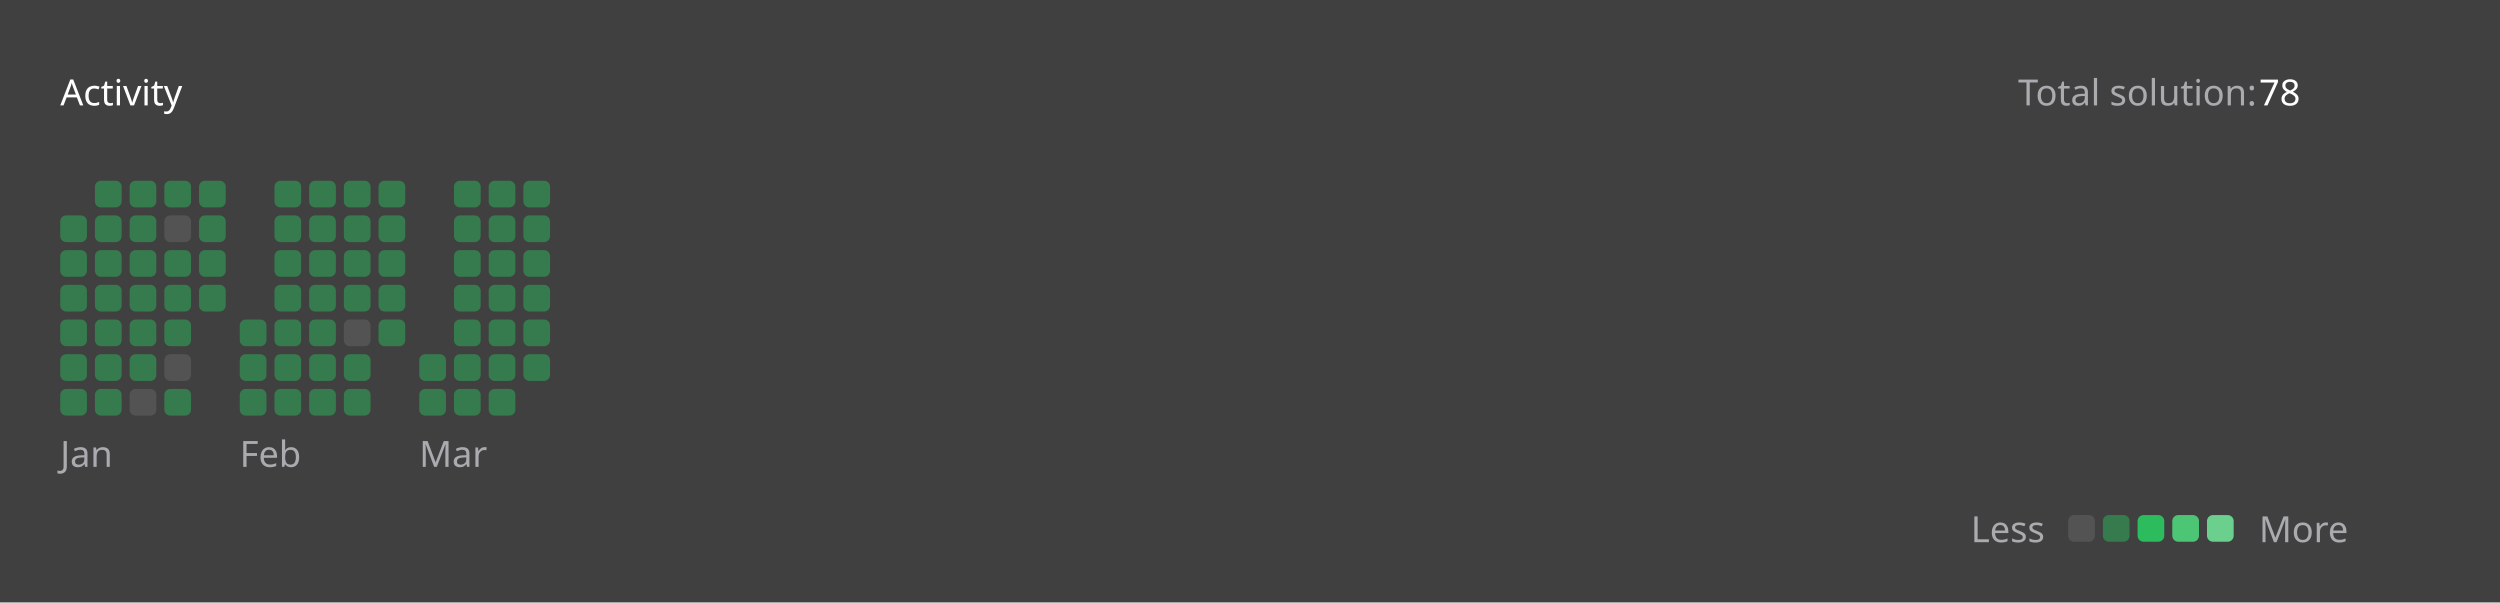
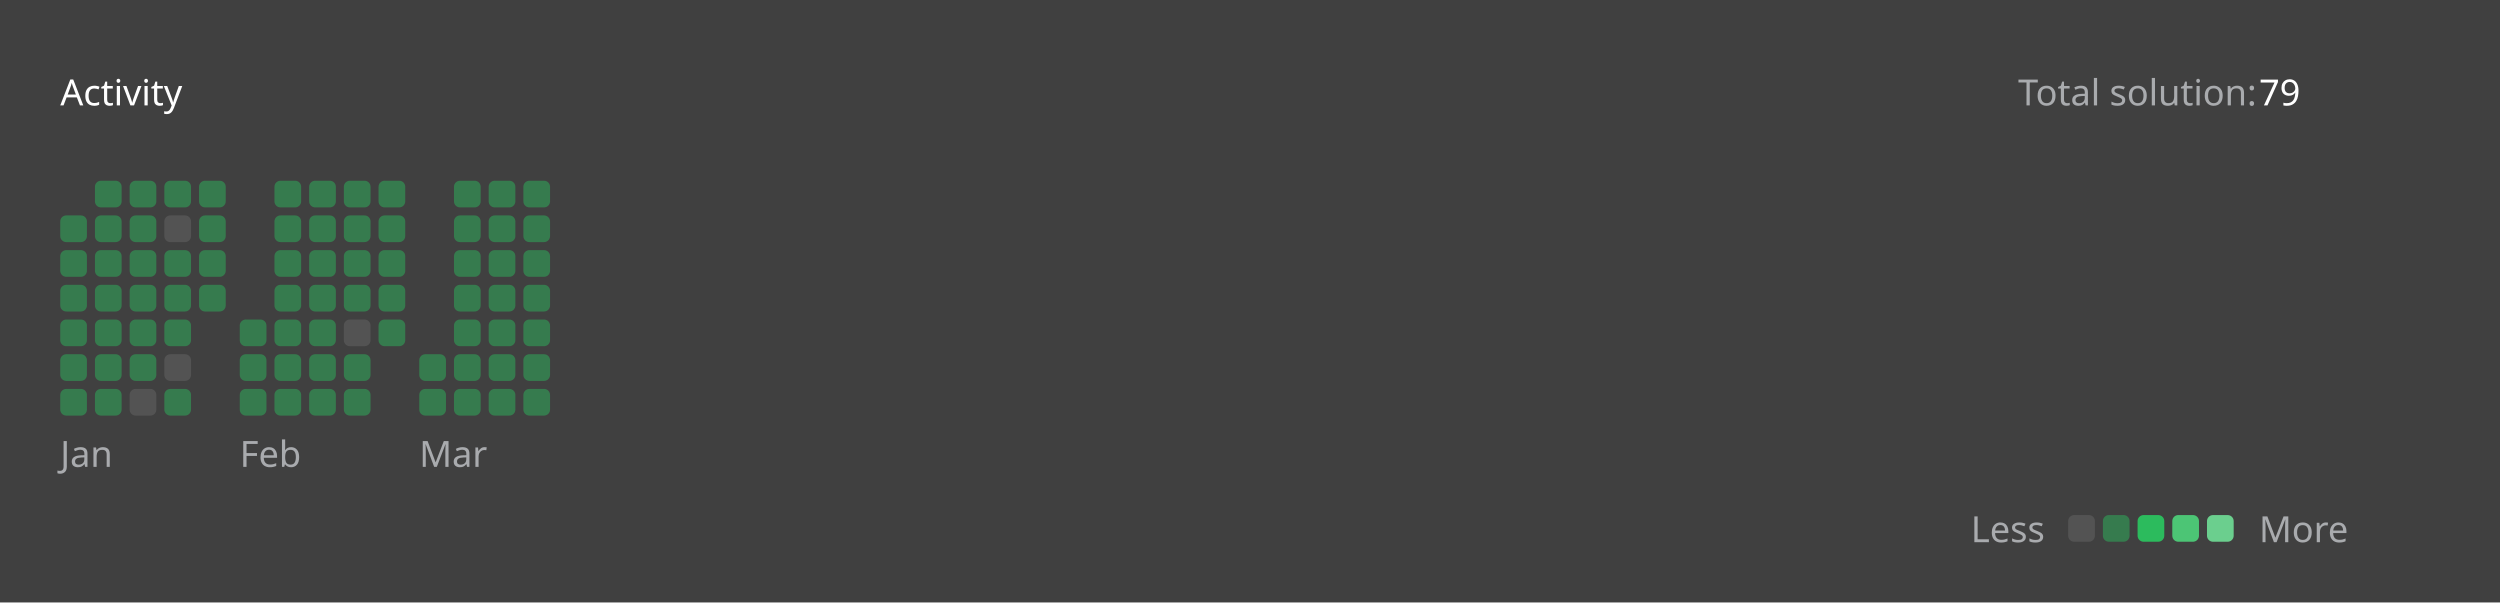
<svg xmlns="http://www.w3.org/2000/svg" version="1.1" height="200" width="830" viewBox="0 0 830 200">
  <style>*{font-family: "Segoe UI", Tahoma, Geneva, Verdana, sans-serif;}</style>
  <style>.title{font-weight: 500;font-size: 1rem;}</style>
  <style>.rotate-90{transform: rotate(-90deg);transform-origin: center;transform-box: fill-box;}</style>
  <style>.state{font-size: .75rem;}</style>
  <style>.light{color: #ffffff;fill: #ffffff;}</style>
  <style>.light-gray{color: #eff2f699;fill: #eff2f699;}</style>
  <style>.dark-gray{color: #ebebf54d;fill: #ebebf54d;}</style>
  <style>.gray{color: #747474;fill: #747474;}</style>
  <style>.orange{color: #ffa116;fill: #ffa116;}</style>
  <style>.background{color: #404040;fill: #404040;}</style>
  <style>.level-1-block{fill: #ffffff1a;}</style>
  <style>.level-2-block{fill: #2cb55d80;}</style>
  <style>.level-3-block{fill: #2cbb5dff;}</style>
  <style>.level-4-block{fill: #4cc575ff;}</style>
  <style>.level-5-block{fill: #6bcf8eff;}</style>
  <rect fill="#404040" x="0" y="0" width="830" height="200" rx="0.5rem" />
  <g text-anchor="start" text-decoration="1" class="title">
    <text x="20" y="35">
      <tspan class="light">Activity</tspan>
      <tspan class="orange" />
    </text>
  </g>
  <g class="state">
    <text x="670" y="35" class="light-gray"> Total solution: </text>
-     <text x="750" y="35" class="light"> 78 </text>
+     <text x="750" y="35" class="light"> 79 </text>
    <text x="678.88" y="180" class="light-gray" text-anchor="end">Less</text>
    <rect x="686.64" y="171" width="8.86" height="8.86" rx="2" ry="2" class="level-1-block" />
    <rect x="698.16" y="171" width="8.86" height="8.86" rx="2" ry="2" class="level-2-block" />
    <rect x="709.68" y="171" width="8.86" height="8.86" rx="2" ry="2" class="level-3-block" />
    <rect x="721.2" y="171" width="8.86" height="8.86" rx="2" ry="2" class="level-4-block" />
    <rect x="732.72" y="171" width="8.86" height="8.86" rx="2" ry="2" class="level-5-block" />
    <text x="750" y="180" class="light-gray">More</text>
  </g>
  <g x="20" y="60">
    <g x="20" y="60">
      <g x="20.0" y="60">
        <rect x="20.0" y="71.52" width="8.86" height="8.86" rx="2" ry="2" class="level-2-block" />
        <rect x="20.0" y="83.04" width="8.86" height="8.86" rx="2" ry="2" class="level-2-block" />
        <rect x="20.0" y="94.56" width="8.86" height="8.86" rx="2" ry="2" class="level-2-block" />
        <rect x="20.0" y="106.08" width="8.86" height="8.86" rx="2" ry="2" class="level-2-block" />
        <rect x="20.0" y="117.6" width="8.86" height="8.86" rx="2" ry="2" class="level-2-block" />
        <rect x="20.0" y="129.12" width="8.86" height="8.86" rx="2" ry="2" class="level-2-block" />
      </g>
      <g x="31.52" y="60">
        <rect x="31.52" y="60.0" width="8.86" height="8.86" rx="2" ry="2" class="level-2-block" />
        <rect x="31.52" y="71.52" width="8.86" height="8.86" rx="2" ry="2" class="level-2-block" />
        <rect x="31.52" y="83.04" width="8.86" height="8.86" rx="2" ry="2" class="level-2-block" />
        <rect x="31.52" y="94.56" width="8.86" height="8.86" rx="2" ry="2" class="level-2-block" />
        <rect x="31.52" y="106.08" width="8.86" height="8.86" rx="2" ry="2" class="level-2-block" />
        <rect x="31.52" y="117.6" width="8.86" height="8.86" rx="2" ry="2" class="level-2-block" />
        <rect x="31.52" y="129.12" width="8.86" height="8.86" rx="2" ry="2" class="level-2-block" />
      </g>
      <g x="43.04" y="60">
        <rect x="43.04" y="60.0" width="8.86" height="8.86" rx="2" ry="2" class="level-2-block" />
        <rect x="43.04" y="71.52" width="8.86" height="8.86" rx="2" ry="2" class="level-2-block" />
        <rect x="43.04" y="83.04" width="8.86" height="8.86" rx="2" ry="2" class="level-2-block" />
        <rect x="43.04" y="94.56" width="8.86" height="8.86" rx="2" ry="2" class="level-2-block" />
        <rect x="43.04" y="106.08" width="8.86" height="8.86" rx="2" ry="2" class="level-2-block" />
        <rect x="43.04" y="117.6" width="8.86" height="8.86" rx="2" ry="2" class="level-2-block" />
        <rect x="43.04" y="129.12" width="8.86" height="8.86" rx="2" ry="2" class="level-1-block" />
      </g>
      <g x="54.56" y="60">
        <rect x="54.56" y="60.0" width="8.86" height="8.86" rx="2" ry="2" class="level-2-block" />
        <rect x="54.56" y="71.52" width="8.86" height="8.86" rx="2" ry="2" class="level-1-block" />
        <rect x="54.56" y="83.04" width="8.86" height="8.86" rx="2" ry="2" class="level-2-block" />
        <rect x="54.56" y="94.56" width="8.86" height="8.86" rx="2" ry="2" class="level-2-block" />
        <rect x="54.56" y="106.08" width="8.86" height="8.86" rx="2" ry="2" class="level-2-block" />
        <rect x="54.56" y="117.6" width="8.86" height="8.86" rx="2" ry="2" class="level-1-block" />
        <rect x="54.56" y="129.12" width="8.86" height="8.86" rx="2" ry="2" class="level-2-block" />
      </g>
      <g x="66.08" y="60">
        <rect x="66.08" y="60.0" width="8.86" height="8.86" rx="2" ry="2" class="level-2-block" />
        <rect x="66.08" y="71.52" width="8.86" height="8.86" rx="2" ry="2" class="level-2-block" />
        <rect x="66.08" y="83.04" width="8.86" height="8.86" rx="2" ry="2" class="level-2-block" />
        <rect x="66.08" y="94.56" width="8.86" height="8.86" rx="2" ry="2" class="level-2-block" />
      </g>
      <text x="20.0" y="155" class="light-gray state">Jan</text>
    </g>
  </g>
  <g x="79.6" y="60">
    <g x="79.6" y="60">
      <g x="79.6" y="60">
        <rect x="79.6" y="106.08" width="8.86" height="8.86" rx="2" ry="2" class="level-2-block" />
        <rect x="79.6" y="117.6" width="8.86" height="8.86" rx="2" ry="2" class="level-2-block" />
        <rect x="79.6" y="129.12" width="8.86" height="8.86" rx="2" ry="2" class="level-2-block" />
      </g>
      <g x="91.12" y="60">
        <rect x="91.12" y="60.0" width="8.86" height="8.86" rx="2" ry="2" class="level-2-block" />
        <rect x="91.12" y="71.52" width="8.86" height="8.86" rx="2" ry="2" class="level-2-block" />
        <rect x="91.12" y="83.04" width="8.86" height="8.86" rx="2" ry="2" class="level-2-block" />
        <rect x="91.12" y="94.56" width="8.86" height="8.86" rx="2" ry="2" class="level-2-block" />
        <rect x="91.12" y="106.08" width="8.86" height="8.86" rx="2" ry="2" class="level-2-block" />
        <rect x="91.12" y="117.6" width="8.86" height="8.86" rx="2" ry="2" class="level-2-block" />
        <rect x="91.12" y="129.12" width="8.86" height="8.86" rx="2" ry="2" class="level-2-block" />
      </g>
      <g x="102.64" y="60">
        <rect x="102.64" y="60.0" width="8.86" height="8.86" rx="2" ry="2" class="level-2-block" />
        <rect x="102.64" y="71.52" width="8.86" height="8.86" rx="2" ry="2" class="level-2-block" />
        <rect x="102.64" y="83.04" width="8.86" height="8.86" rx="2" ry="2" class="level-2-block" />
        <rect x="102.64" y="94.56" width="8.86" height="8.86" rx="2" ry="2" class="level-2-block" />
        <rect x="102.64" y="106.08" width="8.86" height="8.86" rx="2" ry="2" class="level-2-block" />
        <rect x="102.64" y="117.6" width="8.86" height="8.86" rx="2" ry="2" class="level-2-block" />
        <rect x="102.64" y="129.12" width="8.86" height="8.86" rx="2" ry="2" class="level-2-block" />
      </g>
      <g x="114.16" y="60">
        <rect x="114.16" y="60.0" width="8.86" height="8.86" rx="2" ry="2" class="level-2-block" />
        <rect x="114.16" y="71.52" width="8.86" height="8.86" rx="2" ry="2" class="level-2-block" />
        <rect x="114.16" y="83.04" width="8.86" height="8.86" rx="2" ry="2" class="level-2-block" />
        <rect x="114.16" y="94.56" width="8.86" height="8.86" rx="2" ry="2" class="level-2-block" />
        <rect x="114.16" y="106.08" width="8.86" height="8.86" rx="2" ry="2" class="level-1-block" />
        <rect x="114.16" y="117.6" width="8.86" height="8.86" rx="2" ry="2" class="level-2-block" />
        <rect x="114.16" y="129.12" width="8.86" height="8.86" rx="2" ry="2" class="level-2-block" />
      </g>
      <g x="125.68" y="60">
        <rect x="125.68" y="60.0" width="8.86" height="8.86" rx="2" ry="2" class="level-2-block" />
        <rect x="125.68" y="71.52" width="8.86" height="8.86" rx="2" ry="2" class="level-2-block" />
        <rect x="125.68" y="83.04" width="8.86" height="8.86" rx="2" ry="2" class="level-2-block" />
        <rect x="125.68" y="94.56" width="8.86" height="8.86" rx="2" ry="2" class="level-2-block" />
        <rect x="125.68" y="106.08" width="8.86" height="8.86" rx="2" ry="2" class="level-2-block" />
      </g>
      <text x="79.6" y="155" class="light-gray state">Feb</text>
    </g>
  </g>
  <g x="139.2" y="60">
    <g x="139.2" y="60">
      <g x="139.2" y="60">
        <rect x="139.2" y="117.6" width="8.86" height="8.86" rx="2" ry="2" class="level-2-block" />
        <rect x="139.2" y="129.12" width="8.86" height="8.86" rx="2" ry="2" class="level-2-block" />
      </g>
      <g x="150.72" y="60">
        <rect x="150.72" y="60.0" width="8.86" height="8.86" rx="2" ry="2" class="level-2-block" />
        <rect x="150.72" y="71.52" width="8.86" height="8.86" rx="2" ry="2" class="level-2-block" />
        <rect x="150.72" y="83.04" width="8.86" height="8.86" rx="2" ry="2" class="level-2-block" />
        <rect x="150.72" y="94.56" width="8.86" height="8.86" rx="2" ry="2" class="level-2-block" />
        <rect x="150.72" y="106.08" width="8.86" height="8.86" rx="2" ry="2" class="level-2-block" />
        <rect x="150.72" y="117.6" width="8.86" height="8.86" rx="2" ry="2" class="level-2-block" />
        <rect x="150.72" y="129.12" width="8.86" height="8.86" rx="2" ry="2" class="level-2-block" />
      </g>
      <g x="162.24" y="60">
        <rect x="162.24" y="60.0" width="8.86" height="8.86" rx="2" ry="2" class="level-2-block" />
        <rect x="162.24" y="71.52" width="8.86" height="8.86" rx="2" ry="2" class="level-2-block" />
        <rect x="162.24" y="83.04" width="8.86" height="8.86" rx="2" ry="2" class="level-2-block" />
        <rect x="162.24" y="94.56" width="8.86" height="8.86" rx="2" ry="2" class="level-2-block" />
        <rect x="162.24" y="106.08" width="8.86" height="8.86" rx="2" ry="2" class="level-2-block" />
        <rect x="162.24" y="117.6" width="8.86" height="8.86" rx="2" ry="2" class="level-2-block" />
        <rect x="162.24" y="129.12" width="8.86" height="8.86" rx="2" ry="2" class="level-2-block" />
      </g>
      <g x="173.76" y="60">
        <rect x="173.76" y="60.0" width="8.86" height="8.86" rx="2" ry="2" class="level-2-block" />
        <rect x="173.76" y="71.52" width="8.86" height="8.86" rx="2" ry="2" class="level-2-block" />
        <rect x="173.76" y="83.04" width="8.86" height="8.86" rx="2" ry="2" class="level-2-block" />
        <rect x="173.76" y="94.56" width="8.86" height="8.86" rx="2" ry="2" class="level-2-block" />
        <rect x="173.76" y="106.08" width="8.86" height="8.86" rx="2" ry="2" class="level-2-block" />
        <rect x="173.76" y="117.6" width="8.86" height="8.86" rx="2" ry="2" class="level-2-block" />
+         <rect x="173.76" y="129.12" width="8.86" height="8.86" rx="2" ry="2" class="level-2-block" />
      </g>
      <text x="139.2" y="155" class="light-gray state">Mar</text>
    </g>
  </g>
</svg>
